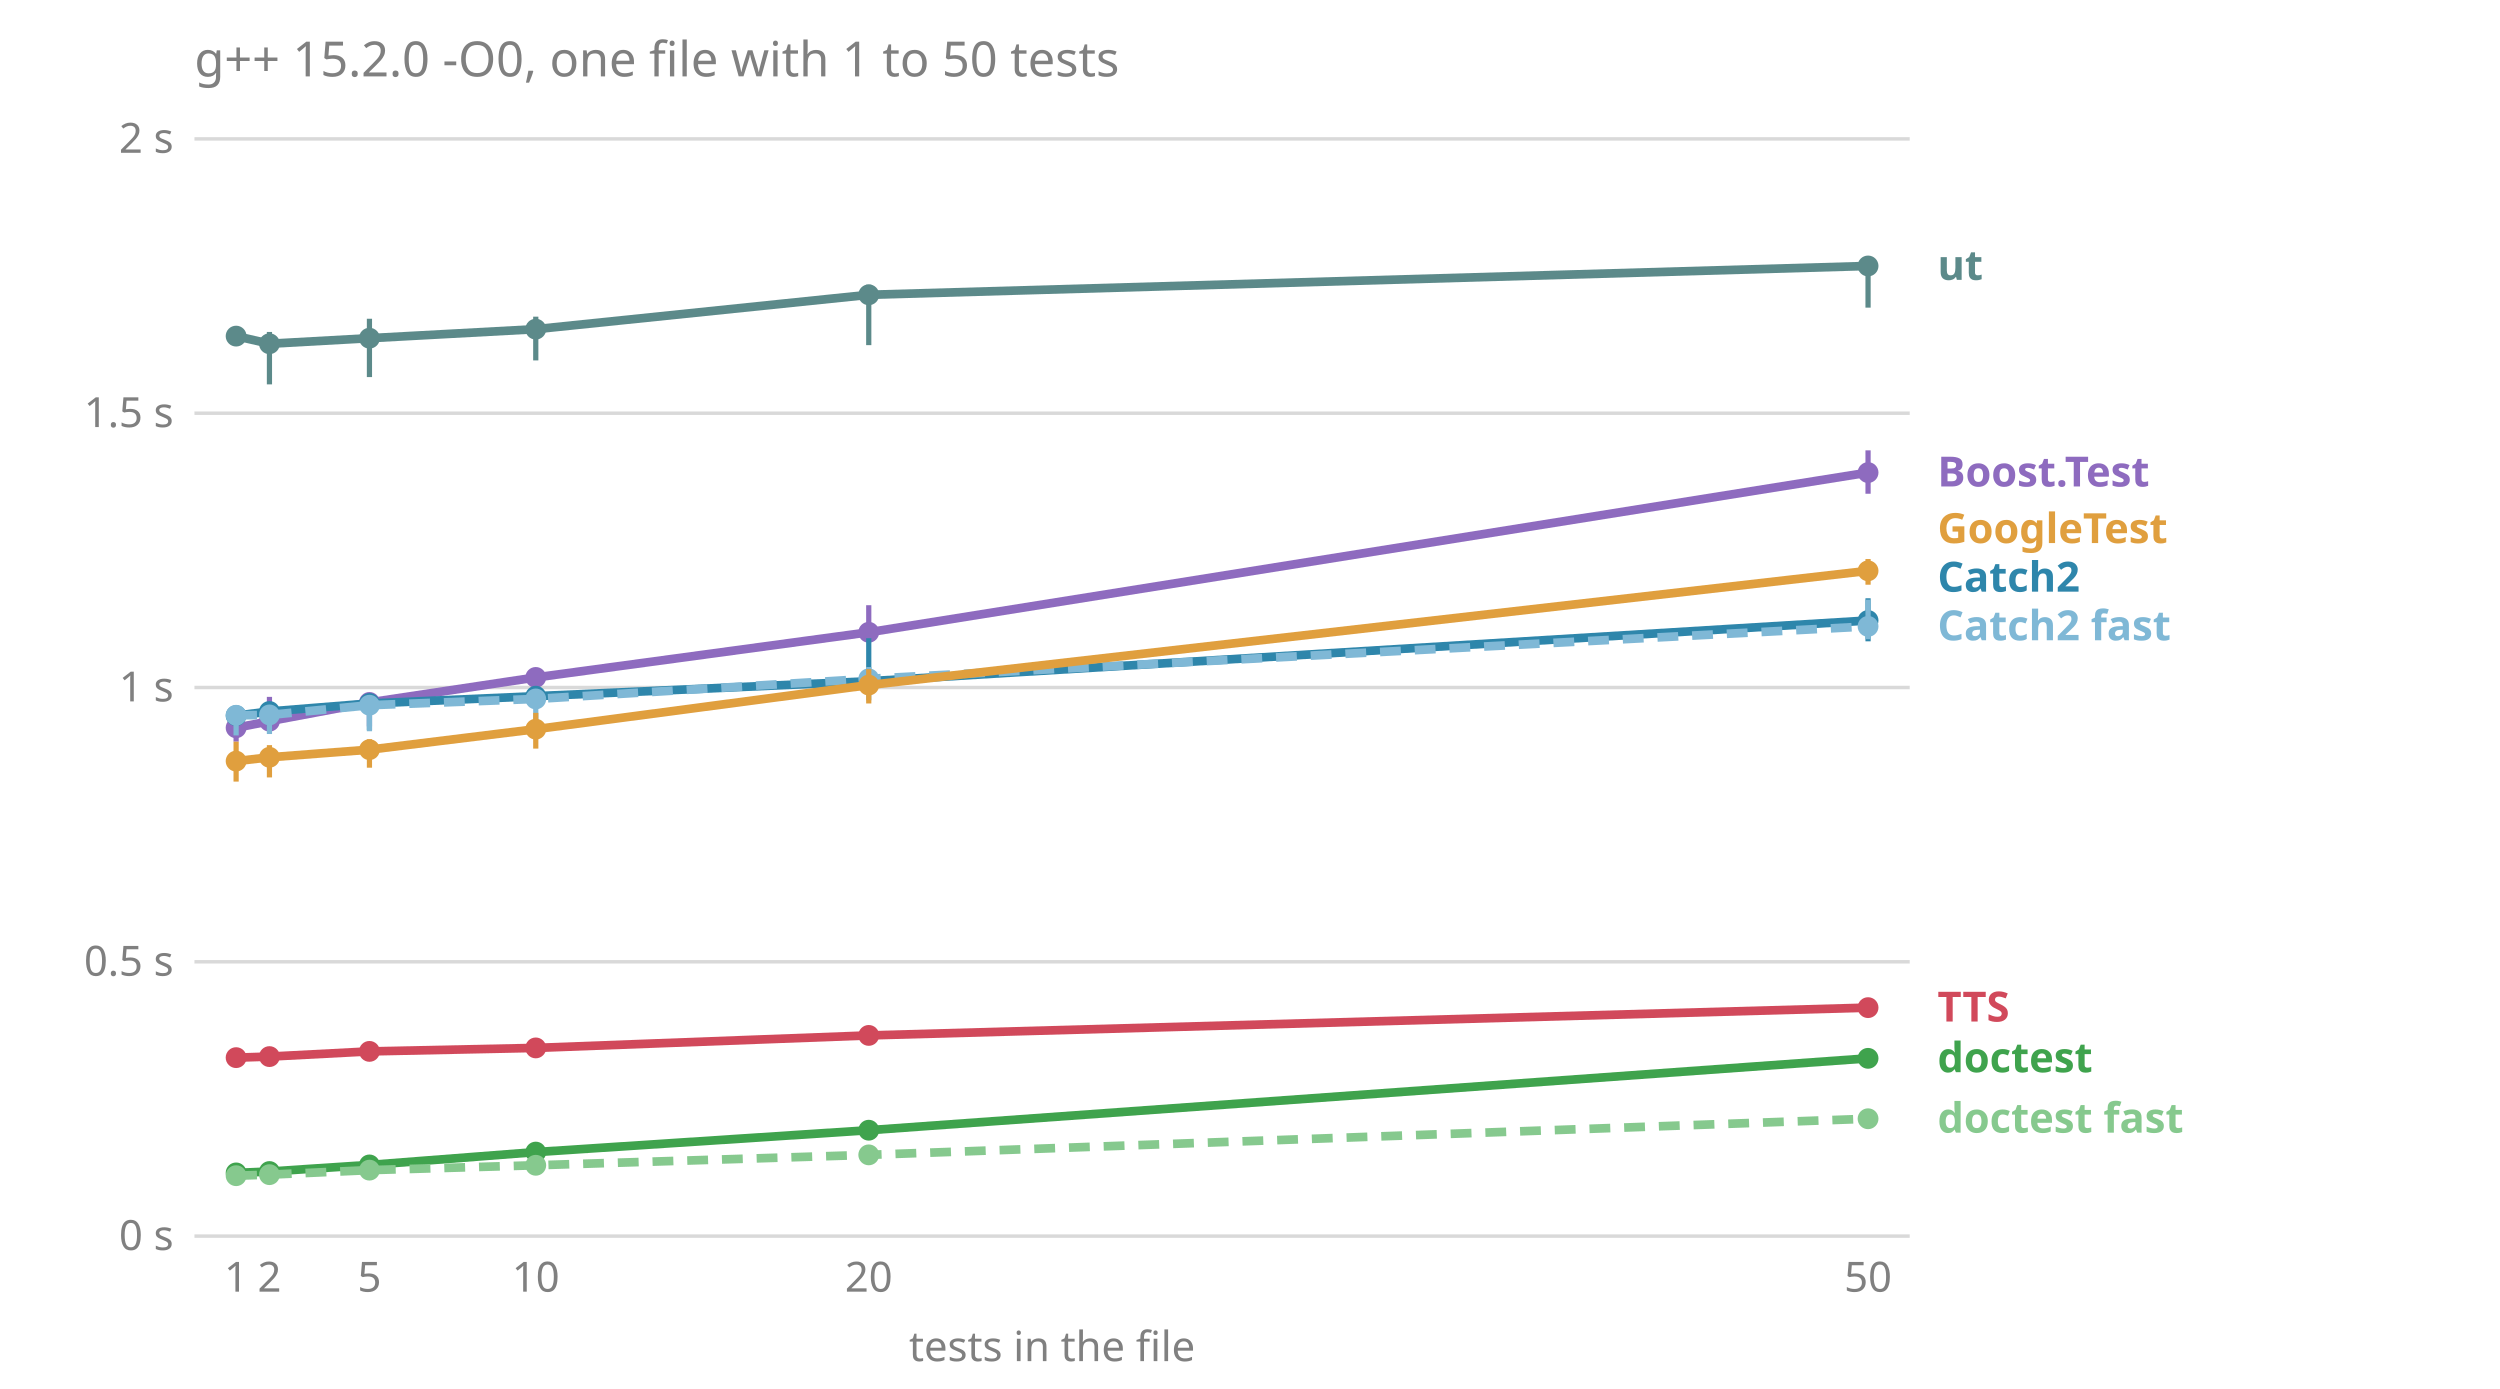
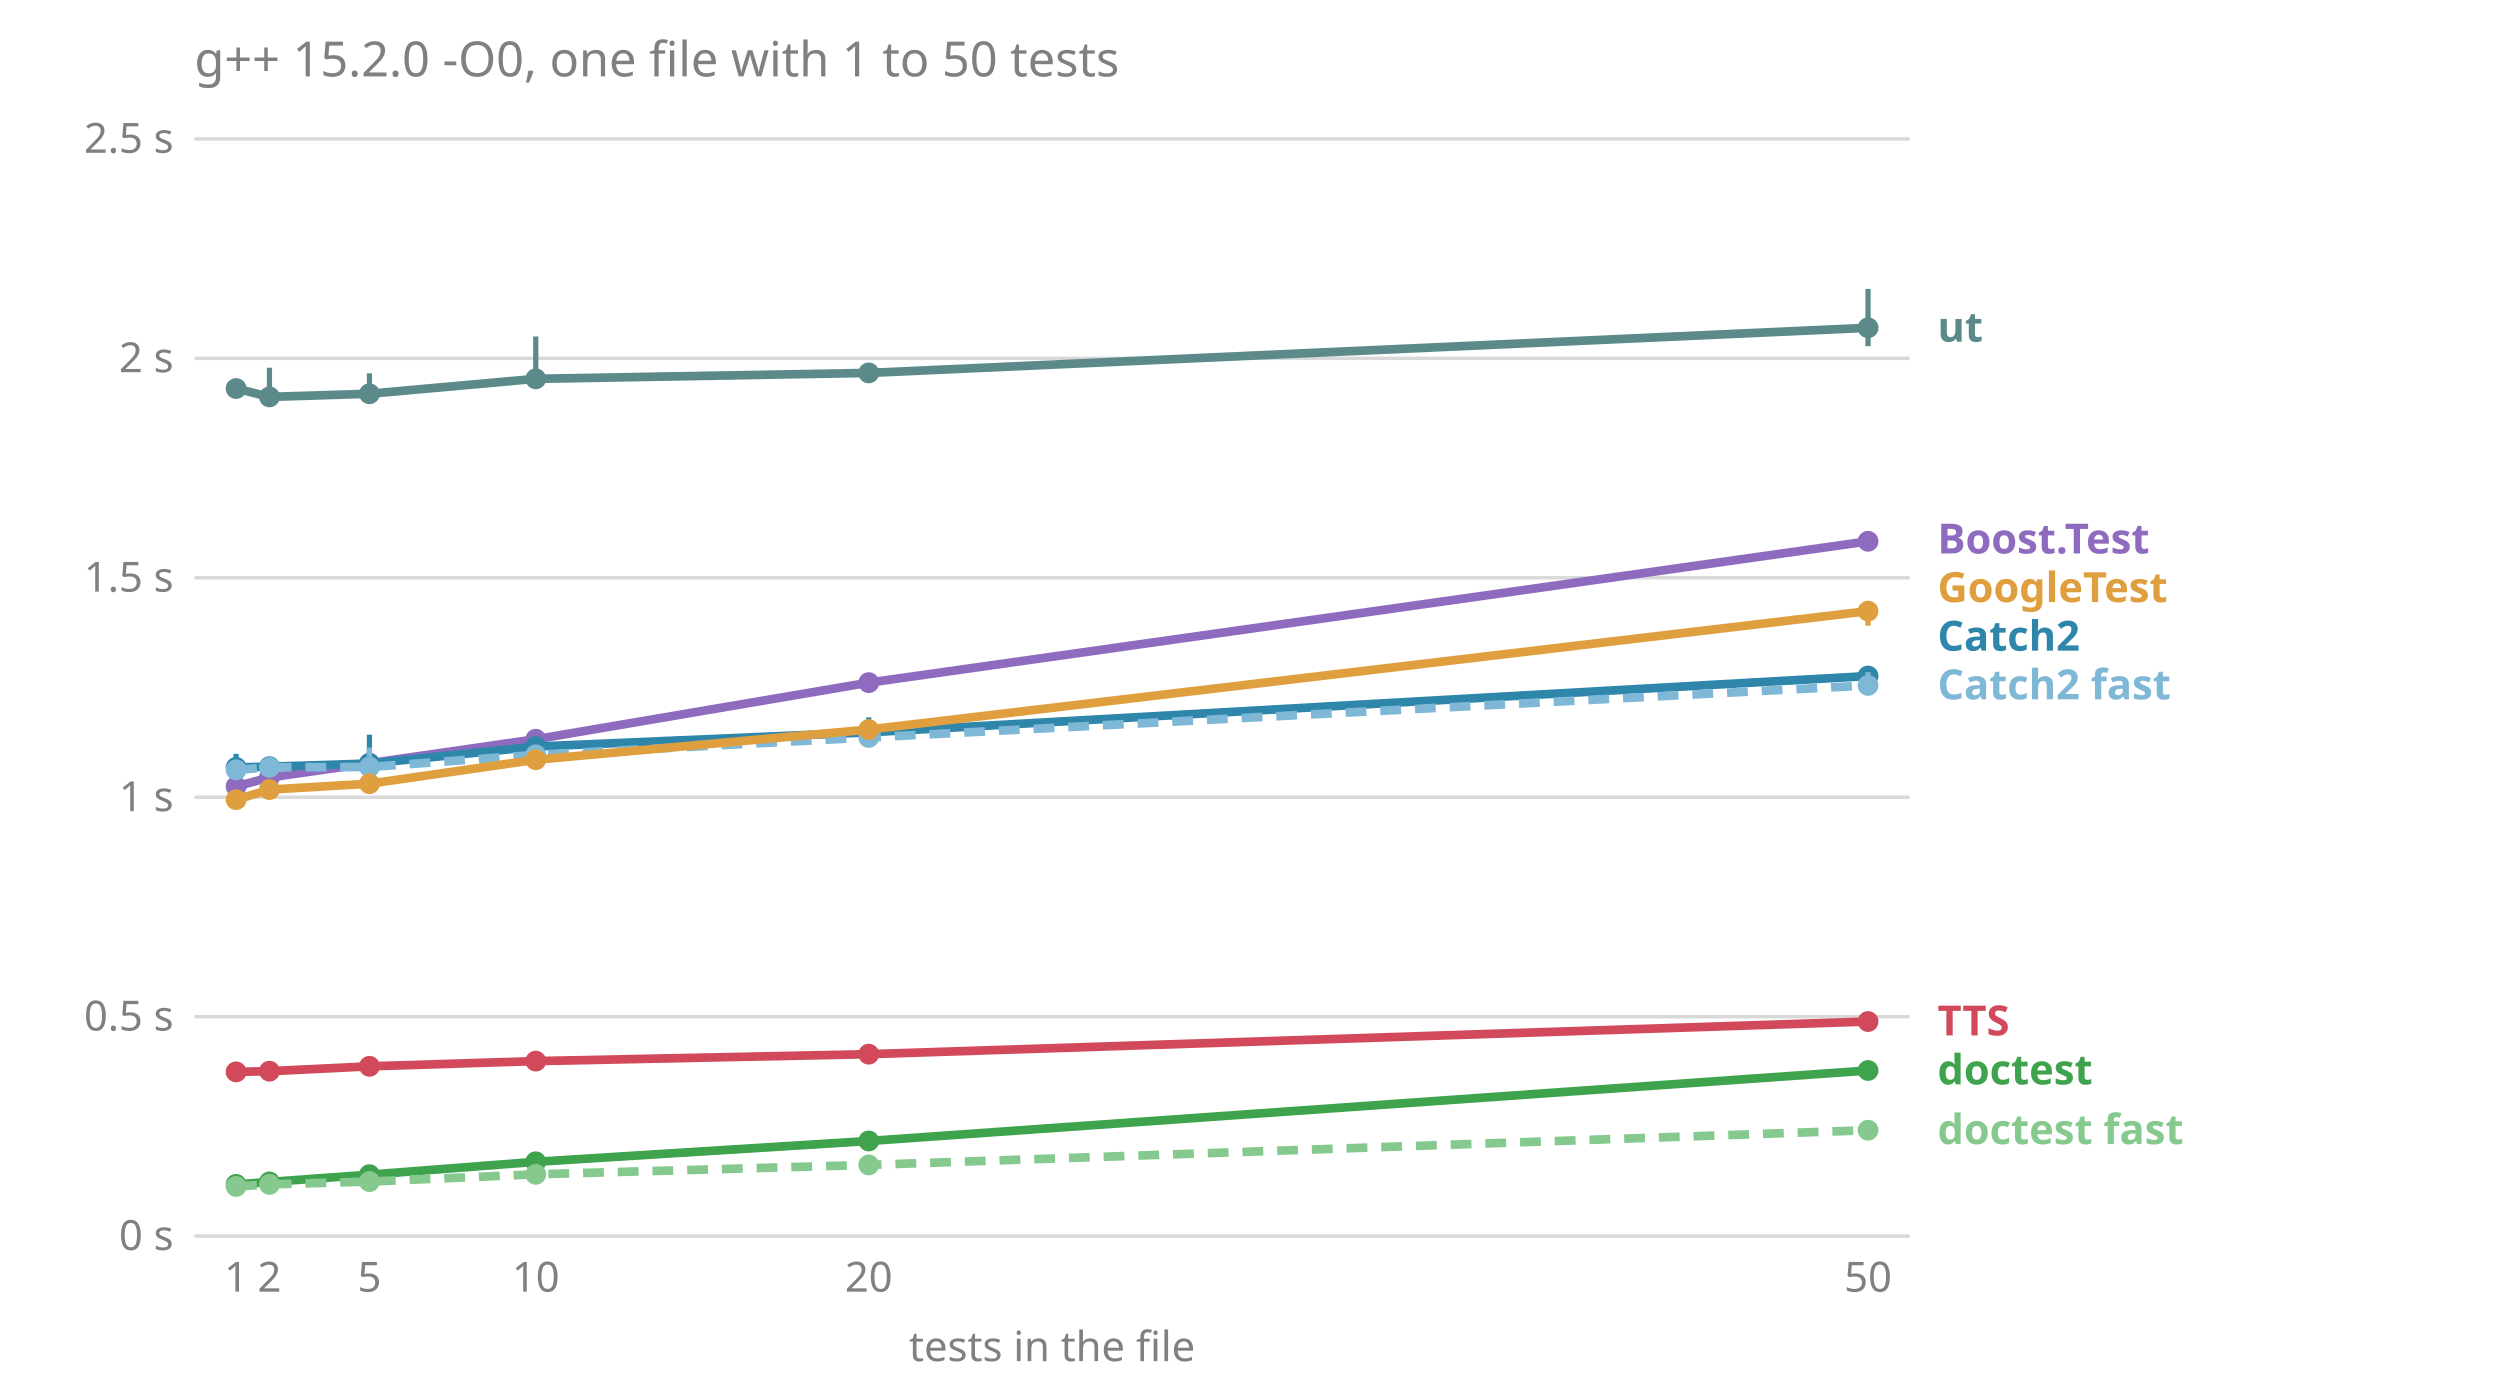
<svg xmlns="http://www.w3.org/2000/svg" viewBox="0 0 720 400" font-family="sans-serif" font-size="12">
  <text x="56.0" y="22.0" fill="#808080" font-size="14">g++ 15.2.0 -O0, one file with 1 to 50 tests</text>
  <line x1="56.0" x2="550.0" y1="356.0" y2="356.0" stroke="#808080" stroke-opacity="0.3" />
  <text x="50.0" y="360.0" fill="#808080" text-anchor="end">0 s</text>
-   <line x1="56.0" x2="550.0" y1="277.0" y2="277.0" stroke="#808080" stroke-opacity="0.3" />
-   <text x="50.0" y="281.0" fill="#808080" text-anchor="end">0.5 s</text>
-   <line x1="56.0" x2="550.0" y1="198.0" y2="198.0" stroke="#808080" stroke-opacity="0.3" />
-   <text x="50.0" y="202.0" fill="#808080" text-anchor="end">1 s</text>
-   <line x1="56.0" x2="550.0" y1="119.0" y2="119.0" stroke="#808080" stroke-opacity="0.3" />
-   <text x="50.0" y="123.0" fill="#808080" text-anchor="end">1.5 s</text>
+   <line x1="56.0" x2="550.0" y1="292.8" y2="292.8" stroke="#808080" stroke-opacity="0.3" />
+   <text x="50.0" y="296.8" fill="#808080" text-anchor="end">0.5 s</text>
+   <line x1="56.0" x2="550.0" y1="229.6" y2="229.6" stroke="#808080" stroke-opacity="0.3" />
+   <text x="50.0" y="233.6" fill="#808080" text-anchor="end">1 s</text>
+   <line x1="56.0" x2="550.0" y1="166.4" y2="166.4" stroke="#808080" stroke-opacity="0.3" />
+   <text x="50.0" y="170.4" fill="#808080" text-anchor="end">1.5 s</text>
+   <line x1="56.0" x2="550.0" y1="103.2" y2="103.2" stroke="#808080" stroke-opacity="0.3" />
+   <text x="50.0" y="107.2" fill="#808080" text-anchor="end">2 s</text>
  <line x1="56.0" x2="550.0" y1="40.0" y2="40.0" stroke="#808080" stroke-opacity="0.3" />
-   <text x="50.0" y="44.0" fill="#808080" text-anchor="end">2 s</text>
+   <text x="50.0" y="44.0" fill="#808080" text-anchor="end">2.5 s</text>
  <text x="68.0" y="372.0" fill="#808080" text-anchor="middle">1</text>
  <text x="77.6" y="372.0" fill="#808080" text-anchor="middle">2</text>
  <text x="106.4" y="372.0" fill="#808080" text-anchor="middle">5</text>
  <text x="154.3" y="372.0" fill="#808080" text-anchor="middle">10</text>
  <text x="250.2" y="372.0" fill="#808080" text-anchor="middle">20</text>
  <text x="538.0" y="372.0" fill="#808080" text-anchor="middle">50</text>
  <text x="303.0" y="392.0" fill="#808080" text-anchor="middle">tests in the file</text>
-   <text x="558.0" y="326.2" fill="#86c98e" font-weight="bold">doctest fast</text>
-   <text x="558.0" y="308.8" fill="#3fa34d" font-weight="bold">doctest</text>
-   <text x="558.0" y="294.2" fill="#d1495b" font-weight="bold">TTS</text>
-   <text x="558.0" y="184.4" fill="#7fb8d6" font-weight="bold">Catch2 fast</text>
-   <text x="558.0" y="170.4" fill="#2e86ab" font-weight="bold">Catch2</text>
-   <text x="558.0" y="156.4" fill="#e09f3e" font-weight="bold">GoogleTest</text>
-   <text x="558.0" y="140.1" fill="#8e6bbf" font-weight="bold">Boost.Test</text>
-   <text x="558.0" y="80.6" fill="#5c8a8a" font-weight="bold">ut</text>
-   <polyline points="68.0,209.6 77.6,207.7 106.4,202.3 154.3,195.1 250.2,182.1 538.0,136.1" fill="none" stroke="#8e6bbf" stroke-width="2.5" />
-   <line x1="68.0" x2="68.0" y1="213.6" y2="208.5" stroke="#8e6bbf" stroke-width="1.5" />
-   <circle cx="68.0" cy="209.6" r="3" fill="#8e6bbf" />
-   <line x1="77.6" x2="77.6" y1="209.6" y2="200.7" stroke="#8e6bbf" stroke-width="1.5" />
-   <circle cx="77.6" cy="207.7" r="3" fill="#8e6bbf" />
-   <line x1="106.4" x2="106.4" y1="209.2" y2="202.1" stroke="#8e6bbf" stroke-width="1.5" />
-   <circle cx="106.4" cy="202.3" r="3" fill="#8e6bbf" />
-   <line x1="154.3" x2="154.3" y1="202.0" y2="193.9" stroke="#8e6bbf" stroke-width="1.5" />
-   <circle cx="154.3" cy="195.1" r="3" fill="#8e6bbf" />
-   <line x1="250.2" x2="250.2" y1="184.3" y2="174.3" stroke="#8e6bbf" stroke-width="1.5" />
-   <circle cx="250.2" cy="182.1" r="3" fill="#8e6bbf" />
-   <line x1="538.0" x2="538.0" y1="142.2" y2="129.7" stroke="#8e6bbf" stroke-width="1.5" />
-   <circle cx="538.0" cy="136.1" r="3" fill="#8e6bbf" />
-   <polyline points="68.0,206.1 77.6,204.9 106.4,202.6 154.3,200.5 250.2,196.2 538.0,178.7" fill="none" stroke="#2e86ab" stroke-width="2.5" />
-   <line x1="68.0" x2="68.0" y1="208.3" y2="205.0" stroke="#2e86ab" stroke-width="1.5" />
-   <circle cx="68.0" cy="206.1" r="3" fill="#2e86ab" />
-   <line x1="77.6" x2="77.6" y1="210.0" y2="203.7" stroke="#2e86ab" stroke-width="1.5" />
-   <circle cx="77.6" cy="204.9" r="3" fill="#2e86ab" />
-   <line x1="106.4" x2="106.4" y1="210.3" y2="201.8" stroke="#2e86ab" stroke-width="1.5" />
-   <circle cx="106.4" cy="202.6" r="3" fill="#2e86ab" />
-   <line x1="154.3" x2="154.3" y1="202.3" y2="198.4" stroke="#2e86ab" stroke-width="1.5" />
-   <circle cx="154.3" cy="200.5" r="3" fill="#2e86ab" />
-   <line x1="250.2" x2="250.2" y1="198.0" y2="183.8" stroke="#2e86ab" stroke-width="1.5" />
-   <circle cx="250.2" cy="196.2" r="3" fill="#2e86ab" />
-   <line x1="538.0" x2="538.0" y1="184.7" y2="172.3" stroke="#2e86ab" stroke-width="1.5" />
-   <circle cx="538.0" cy="178.7" r="3" fill="#2e86ab" />
-   <polyline points="68.0,206.0 77.6,205.9 106.4,203.1 154.3,201.3 250.2,195.5 538.0,180.4" fill="none" stroke="#7fb8d6" stroke-width="2.5" stroke-dasharray="6 4" />
-   <line x1="68.0" x2="68.0" y1="211.8" y2="205.7" stroke="#7fb8d6" stroke-width="1.5" />
-   <circle cx="68.0" cy="206.0" r="3" fill="#7fb8d6" />
-   <line x1="77.6" x2="77.6" y1="211.4" y2="205.3" stroke="#7fb8d6" stroke-width="1.5" />
-   <circle cx="77.6" cy="205.9" r="3" fill="#7fb8d6" />
-   <line x1="106.4" x2="106.4" y1="210.6" y2="201.4" stroke="#7fb8d6" stroke-width="1.5" />
-   <circle cx="106.4" cy="203.1" r="3" fill="#7fb8d6" />
-   <line x1="154.3" x2="154.3" y1="208.3" y2="199.1" stroke="#7fb8d6" stroke-width="1.5" />
-   <circle cx="154.3" cy="201.3" r="3" fill="#7fb8d6" />
-   <line x1="250.2" x2="250.2" y1="201.7" y2="192.1" stroke="#7fb8d6" stroke-width="1.5" />
-   <circle cx="250.2" cy="195.5" r="3" fill="#7fb8d6" />
-   <line x1="538.0" x2="538.0" y1="184.1" y2="172.7" stroke="#7fb8d6" stroke-width="1.5" />
-   <circle cx="538.0" cy="180.4" r="3" fill="#7fb8d6" />
-   <polyline points="68.0,337.8 77.6,337.4 106.4,335.5 154.3,331.8 250.2,325.5 538.0,304.8" fill="none" stroke="#3fa34d" stroke-width="2.5" />
-   <line x1="68.0" x2="68.0" y1="338.5" y2="337.6" stroke="#3fa34d" stroke-width="1.5" />
-   <circle cx="68.0" cy="337.8" r="3" fill="#3fa34d" />
-   <line x1="77.6" x2="77.6" y1="338.0" y2="337.0" stroke="#3fa34d" stroke-width="1.5" />
-   <circle cx="77.6" cy="337.4" r="3" fill="#3fa34d" />
-   <line x1="106.4" x2="106.4" y1="336.0" y2="335.1" stroke="#3fa34d" stroke-width="1.5" />
-   <circle cx="106.4" cy="335.5" r="3" fill="#3fa34d" />
-   <line x1="154.3" x2="154.3" y1="332.6" y2="331.7" stroke="#3fa34d" stroke-width="1.5" />
-   <circle cx="154.3" cy="331.8" r="3" fill="#3fa34d" />
-   <line x1="250.2" x2="250.2" y1="325.9" y2="323.9" stroke="#3fa34d" stroke-width="1.5" />
-   <circle cx="250.2" cy="325.5" r="3" fill="#3fa34d" />
-   <line x1="538.0" x2="538.0" y1="306.2" y2="303.7" stroke="#3fa34d" stroke-width="1.5" />
-   <circle cx="538.0" cy="304.8" r="3" fill="#3fa34d" />
-   <polyline points="68.0,338.6 77.6,338.3 106.4,337.0 154.3,335.6 250.2,332.6 538.0,322.2" fill="none" stroke="#86c98e" stroke-width="2.5" stroke-dasharray="6 4" />
-   <line x1="68.0" x2="68.0" y1="338.7" y2="338.3" stroke="#86c98e" stroke-width="1.5" />
-   <circle cx="68.0" cy="338.6" r="3" fill="#86c98e" />
-   <line x1="77.6" x2="77.6" y1="338.8" y2="337.8" stroke="#86c98e" stroke-width="1.5" />
-   <circle cx="77.6" cy="338.3" r="3" fill="#86c98e" />
-   <line x1="106.4" x2="106.4" y1="337.9" y2="336.6" stroke="#86c98e" stroke-width="1.5" />
-   <circle cx="106.4" cy="337.0" r="3" fill="#86c98e" />
-   <line x1="154.3" x2="154.3" y1="336.2" y2="335.1" stroke="#86c98e" stroke-width="1.5" />
-   <circle cx="154.3" cy="335.6" r="3" fill="#86c98e" />
-   <line x1="250.2" x2="250.2" y1="333.0" y2="332.5" stroke="#86c98e" stroke-width="1.5" />
-   <circle cx="250.2" cy="332.6" r="3" fill="#86c98e" />
-   <line x1="538.0" x2="538.0" y1="323.1" y2="322.2" stroke="#86c98e" stroke-width="1.5" />
-   <circle cx="538.0" cy="322.2" r="3" fill="#86c98e" />
-   <polyline points="68.0,219.2 77.6,218.1 106.4,215.9 154.3,210.0 250.2,197.3 538.0,164.4" fill="none" stroke="#e09f3e" stroke-width="2.5" />
-   <line x1="68.0" x2="68.0" y1="225.1" y2="213.6" stroke="#e09f3e" stroke-width="1.5" />
-   <circle cx="68.0" cy="219.2" r="3" fill="#e09f3e" />
-   <line x1="77.6" x2="77.6" y1="223.9" y2="214.6" stroke="#e09f3e" stroke-width="1.5" />
-   <circle cx="77.6" cy="218.1" r="3" fill="#e09f3e" />
-   <line x1="106.4" x2="106.4" y1="221.1" y2="212.9" stroke="#e09f3e" stroke-width="1.5" />
-   <circle cx="106.4" cy="215.9" r="3" fill="#e09f3e" />
-   <line x1="154.3" x2="154.3" y1="215.6" y2="205.3" stroke="#e09f3e" stroke-width="1.5" />
-   <circle cx="154.3" cy="210.0" r="3" fill="#e09f3e" />
-   <line x1="250.2" x2="250.2" y1="202.6" y2="192.7" stroke="#e09f3e" stroke-width="1.5" />
-   <circle cx="250.2" cy="197.3" r="3" fill="#e09f3e" />
-   <line x1="538.0" x2="538.0" y1="168.4" y2="161.0" stroke="#e09f3e" stroke-width="1.5" />
-   <circle cx="538.0" cy="164.4" r="3" fill="#e09f3e" />
-   <polyline points="68.0,304.6 77.6,304.3 106.4,302.8 154.3,301.8 250.2,298.2 538.0,290.2" fill="none" stroke="#d1495b" stroke-width="2.5" />
-   <line x1="68.0" x2="68.0" y1="305.9" y2="304.4" stroke="#d1495b" stroke-width="1.5" />
-   <circle cx="68.0" cy="304.6" r="3" fill="#d1495b" />
-   <line x1="77.6" x2="77.6" y1="305.7" y2="304.1" stroke="#d1495b" stroke-width="1.5" />
-   <circle cx="77.6" cy="304.3" r="3" fill="#d1495b" />
-   <line x1="106.4" x2="106.4" y1="304.7" y2="302.5" stroke="#d1495b" stroke-width="1.5" />
-   <circle cx="106.4" cy="302.8" r="3" fill="#d1495b" />
-   <line x1="154.3" x2="154.3" y1="303.1" y2="301.0" stroke="#d1495b" stroke-width="1.5" />
-   <circle cx="154.3" cy="301.8" r="3" fill="#d1495b" />
-   <line x1="250.2" x2="250.2" y1="299.9" y2="297.6" stroke="#d1495b" stroke-width="1.5" />
-   <circle cx="250.2" cy="298.2" r="3" fill="#d1495b" />
-   <line x1="538.0" x2="538.0" y1="291.0" y2="289.8" stroke="#d1495b" stroke-width="1.5" />
-   <circle cx="538.0" cy="290.2" r="3" fill="#d1495b" />
-   <polyline points="68.0,96.8 77.6,99.0 106.4,97.4 154.3,94.8 250.2,84.9 538.0,76.6" fill="none" stroke="#5c8a8a" stroke-width="2.5" />
-   <line x1="68.0" x2="68.0" y1="98.2" y2="96.5" stroke="#5c8a8a" stroke-width="1.5" />
-   <circle cx="68.0" cy="96.8" r="3" fill="#5c8a8a" />
-   <line x1="77.6" x2="77.6" y1="110.7" y2="95.6" stroke="#5c8a8a" stroke-width="1.5" />
-   <circle cx="77.6" cy="99.0" r="3" fill="#5c8a8a" />
-   <line x1="106.4" x2="106.4" y1="108.6" y2="91.8" stroke="#5c8a8a" stroke-width="1.5" />
-   <circle cx="106.4" cy="97.4" r="3" fill="#5c8a8a" />
-   <line x1="154.3" x2="154.3" y1="103.8" y2="91.2" stroke="#5c8a8a" stroke-width="1.5" />
-   <circle cx="154.3" cy="94.8" r="3" fill="#5c8a8a" />
-   <line x1="250.2" x2="250.2" y1="99.4" y2="82.0" stroke="#5c8a8a" stroke-width="1.5" />
-   <circle cx="250.2" cy="84.9" r="3" fill="#5c8a8a" />
-   <line x1="538.0" x2="538.0" y1="88.6" y2="74.0" stroke="#5c8a8a" stroke-width="1.5" />
-   <circle cx="538.0" cy="76.6" r="3" fill="#5c8a8a" />
+   <text x="558.0" y="329.5" fill="#86c98e" font-weight="bold">doctest fast</text>
+   <text x="558.0" y="312.3" fill="#3fa34d" font-weight="bold">doctest</text>
+   <text x="558.0" y="298.2" fill="#d1495b" font-weight="bold">TTS</text>
+   <text x="558.0" y="201.4" fill="#7fb8d6" font-weight="bold">Catch2 fast</text>
+   <text x="558.0" y="187.4" fill="#2e86ab" font-weight="bold">Catch2</text>
+   <text x="558.0" y="173.4" fill="#e09f3e" font-weight="bold">GoogleTest</text>
+   <text x="558.0" y="159.4" fill="#8e6bbf" font-weight="bold">Boost.Test</text>
+   <text x="558.0" y="98.4" fill="#5c8a8a" font-weight="bold">ut</text>
+   <polyline points="68.0,226.5 77.6,223.9 106.4,219.8 154.3,212.9 250.2,196.6 538.0,155.9" fill="none" stroke="#8e6bbf" stroke-width="2.5" />
+   <line x1="68.0" x2="68.0" y1="229.1" y2="222.1" stroke="#8e6bbf" stroke-width="1.5" />
+   <circle cx="68.0" cy="226.5" r="3" fill="#8e6bbf" />
+   <line x1="77.6" x2="77.6" y1="224.2" y2="221.1" stroke="#8e6bbf" stroke-width="1.5" />
+   <circle cx="77.6" cy="223.9" r="3" fill="#8e6bbf" />
+   <line x1="106.4" x2="106.4" y1="220.9" y2="215.6" stroke="#8e6bbf" stroke-width="1.5" />
+   <circle cx="106.4" cy="219.8" r="3" fill="#8e6bbf" />
+   <line x1="154.3" x2="154.3" y1="214.0" y2="212.0" stroke="#8e6bbf" stroke-width="1.5" />
+   <circle cx="154.3" cy="212.9" r="3" fill="#8e6bbf" />
+   <line x1="250.2" x2="250.2" y1="197.0" y2="195.4" stroke="#8e6bbf" stroke-width="1.5" />
+   <circle cx="250.2" cy="196.6" r="3" fill="#8e6bbf" />
+   <line x1="538.0" x2="538.0" y1="156.3" y2="153.0" stroke="#8e6bbf" stroke-width="1.5" />
+   <circle cx="538.0" cy="155.9" r="3" fill="#8e6bbf" />
+   <polyline points="68.0,221.0 77.6,220.8 106.4,219.9 154.3,215.0 250.2,210.9 538.0,194.7" fill="none" stroke="#2e86ab" stroke-width="2.5" />
+   <line x1="68.0" x2="68.0" y1="224.0" y2="217.1" stroke="#2e86ab" stroke-width="1.5" />
+   <circle cx="68.0" cy="221.0" r="3" fill="#2e86ab" />
+   <line x1="77.6" x2="77.6" y1="221.0" y2="220.4" stroke="#2e86ab" stroke-width="1.5" />
+   <circle cx="77.6" cy="220.8" r="3" fill="#2e86ab" />
+   <line x1="106.4" x2="106.4" y1="220.4" y2="211.6" stroke="#2e86ab" stroke-width="1.5" />
+   <circle cx="106.4" cy="219.9" r="3" fill="#2e86ab" />
+   <line x1="154.3" x2="154.3" y1="217.4" y2="214.5" stroke="#2e86ab" stroke-width="1.5" />
+   <circle cx="154.3" cy="215.0" r="3" fill="#2e86ab" />
+   <line x1="250.2" x2="250.2" y1="211.7" y2="206.6" stroke="#2e86ab" stroke-width="1.5" />
+   <circle cx="250.2" cy="210.9" r="3" fill="#2e86ab" />
+   <line x1="538.0" x2="538.0" y1="197.1" y2="193.2" stroke="#2e86ab" stroke-width="1.5" />
+   <circle cx="538.0" cy="194.7" r="3" fill="#2e86ab" />
+   <polyline points="68.0,221.7 77.6,221.0 106.4,220.9 154.3,217.4 250.2,212.4 538.0,197.4" fill="none" stroke="#7fb8d6" stroke-width="2.5" stroke-dasharray="6 4" />
+   <line x1="68.0" x2="68.0" y1="222.2" y2="219.5" stroke="#7fb8d6" stroke-width="1.5" />
+   <circle cx="68.0" cy="221.7" r="3" fill="#7fb8d6" />
+   <line x1="77.6" x2="77.6" y1="222.5" y2="219.5" stroke="#7fb8d6" stroke-width="1.5" />
+   <circle cx="77.6" cy="221.0" r="3" fill="#7fb8d6" />
+   <line x1="106.4" x2="106.4" y1="222.1" y2="215.3" stroke="#7fb8d6" stroke-width="1.5" />
+   <circle cx="106.4" cy="220.9" r="3" fill="#7fb8d6" />
+   <line x1="154.3" x2="154.3" y1="219.6" y2="216.0" stroke="#7fb8d6" stroke-width="1.5" />
+   <circle cx="154.3" cy="217.4" r="3" fill="#7fb8d6" />
+   <line x1="250.2" x2="250.2" y1="212.6" y2="211.5" stroke="#7fb8d6" stroke-width="1.5" />
+   <circle cx="250.2" cy="212.4" r="3" fill="#7fb8d6" />
+   <line x1="538.0" x2="538.0" y1="199.3" y2="193.6" stroke="#7fb8d6" stroke-width="1.5" />
+   <circle cx="538.0" cy="197.4" r="3" fill="#7fb8d6" />
+   <polyline points="68.0,341.1 77.6,340.4 106.4,338.3 154.3,334.6 250.2,328.6 538.0,308.3" fill="none" stroke="#3fa34d" stroke-width="2.5" />
+   <line x1="68.0" x2="68.0" y1="341.2" y2="340.2" stroke="#3fa34d" stroke-width="1.5" />
+   <circle cx="68.0" cy="341.1" r="3" fill="#3fa34d" />
+   <line x1="77.6" x2="77.6" y1="340.6" y2="339.8" stroke="#3fa34d" stroke-width="1.5" />
+   <circle cx="77.6" cy="340.4" r="3" fill="#3fa34d" />
+   <line x1="106.4" x2="106.4" y1="338.7" y2="337.6" stroke="#3fa34d" stroke-width="1.5" />
+   <circle cx="106.4" cy="338.3" r="3" fill="#3fa34d" />
+   <line x1="154.3" x2="154.3" y1="334.8" y2="333.6" stroke="#3fa34d" stroke-width="1.5" />
+   <circle cx="154.3" cy="334.6" r="3" fill="#3fa34d" />
+   <line x1="250.2" x2="250.2" y1="328.9" y2="328.4" stroke="#3fa34d" stroke-width="1.5" />
+   <circle cx="250.2" cy="328.6" r="3" fill="#3fa34d" />
+   <line x1="538.0" x2="538.0" y1="310.1" y2="308.1" stroke="#3fa34d" stroke-width="1.5" />
+   <circle cx="538.0" cy="308.3" r="3" fill="#3fa34d" />
+   <polyline points="68.0,341.7 77.6,341.1 106.4,340.3 154.3,338.2 250.2,335.5 538.0,325.5" fill="none" stroke="#86c98e" stroke-width="2.5" stroke-dasharray="6 4" />
+   <line x1="68.0" x2="68.0" y1="341.8" y2="341.5" stroke="#86c98e" stroke-width="1.5" />
+   <circle cx="68.0" cy="341.7" r="3" fill="#86c98e" />
+   <line x1="77.6" x2="77.6" y1="341.2" y2="341.0" stroke="#86c98e" stroke-width="1.5" />
+   <circle cx="77.6" cy="341.1" r="3" fill="#86c98e" />
+   <line x1="106.4" x2="106.4" y1="340.5" y2="339.3" stroke="#86c98e" stroke-width="1.5" />
+   <circle cx="106.4" cy="340.3" r="3" fill="#86c98e" />
+   <line x1="154.3" x2="154.3" y1="338.4" y2="337.4" stroke="#86c98e" stroke-width="1.5" />
+   <circle cx="154.3" cy="338.2" r="3" fill="#86c98e" />
+   <line x1="250.2" x2="250.2" y1="335.7" y2="335.1" stroke="#86c98e" stroke-width="1.5" />
+   <circle cx="250.2" cy="335.5" r="3" fill="#86c98e" />
+   <line x1="538.0" x2="538.0" y1="326.2" y2="325.0" stroke="#86c98e" stroke-width="1.5" />
+   <circle cx="538.0" cy="325.5" r="3" fill="#86c98e" />
+   <polyline points="68.0,230.3 77.6,227.4 106.4,225.7 154.3,218.8 250.2,210.1 538.0,176.0" fill="none" stroke="#e09f3e" stroke-width="2.5" />
+   <line x1="68.0" x2="68.0" y1="230.6" y2="227.7" stroke="#e09f3e" stroke-width="1.5" />
+   <circle cx="68.0" cy="230.3" r="3" fill="#e09f3e" />
+   <line x1="77.6" x2="77.6" y1="228.2" y2="225.1" stroke="#e09f3e" stroke-width="1.5" />
+   <circle cx="77.6" cy="227.4" r="3" fill="#e09f3e" />
+   <line x1="106.4" x2="106.4" y1="227.1" y2="223.0" stroke="#e09f3e" stroke-width="1.5" />
+   <circle cx="106.4" cy="225.7" r="3" fill="#e09f3e" />
+   <line x1="154.3" x2="154.3" y1="219.7" y2="217.8" stroke="#e09f3e" stroke-width="1.5" />
+   <circle cx="154.3" cy="218.8" r="3" fill="#e09f3e" />
+   <line x1="250.2" x2="250.2" y1="210.7" y2="209.6" stroke="#e09f3e" stroke-width="1.5" />
+   <circle cx="250.2" cy="210.1" r="3" fill="#e09f3e" />
+   <line x1="538.0" x2="538.0" y1="180.2" y2="173.5" stroke="#e09f3e" stroke-width="1.5" />
+   <circle cx="538.0" cy="176.0" r="3" fill="#e09f3e" />
+   <polyline points="68.0,308.7 77.6,308.5 106.4,307.1 154.3,305.6 250.2,303.6 538.0,294.2" fill="none" stroke="#d1495b" stroke-width="2.5" />
+   <line x1="68.0" x2="68.0" y1="309.4" y2="308.4" stroke="#d1495b" stroke-width="1.5" />
+   <circle cx="68.0" cy="308.7" r="3" fill="#d1495b" />
+   <line x1="77.6" x2="77.6" y1="309.0" y2="307.3" stroke="#d1495b" stroke-width="1.5" />
+   <circle cx="77.6" cy="308.5" r="3" fill="#d1495b" />
+   <line x1="106.4" x2="106.4" y1="307.7" y2="306.3" stroke="#d1495b" stroke-width="1.5" />
+   <circle cx="106.4" cy="307.1" r="3" fill="#d1495b" />
+   <line x1="154.3" x2="154.3" y1="306.0" y2="304.6" stroke="#d1495b" stroke-width="1.5" />
+   <circle cx="154.3" cy="305.6" r="3" fill="#d1495b" />
+   <line x1="250.2" x2="250.2" y1="303.8" y2="303.1" stroke="#d1495b" stroke-width="1.5" />
+   <circle cx="250.2" cy="303.6" r="3" fill="#d1495b" />
+   <line x1="538.0" x2="538.0" y1="294.5" y2="293.0" stroke="#d1495b" stroke-width="1.5" />
+   <circle cx="538.0" cy="294.2" r="3" fill="#d1495b" />
+   <polyline points="68.0,111.9 77.6,114.3 106.4,113.4 154.3,109.1 250.2,107.4 538.0,94.4" fill="none" stroke="#5c8a8a" stroke-width="2.5" />
+   <line x1="68.0" x2="68.0" y1="113.4" y2="110.7" stroke="#5c8a8a" stroke-width="1.5" />
+   <circle cx="68.0" cy="111.9" r="3" fill="#5c8a8a" />
+   <line x1="77.6" x2="77.6" y1="116.1" y2="105.9" stroke="#5c8a8a" stroke-width="1.5" />
+   <circle cx="77.6" cy="114.3" r="3" fill="#5c8a8a" />
+   <line x1="106.4" x2="106.4" y1="114.3" y2="107.5" stroke="#5c8a8a" stroke-width="1.5" />
+   <circle cx="106.4" cy="113.4" r="3" fill="#5c8a8a" />
+   <line x1="154.3" x2="154.3" y1="110.4" y2="96.9" stroke="#5c8a8a" stroke-width="1.5" />
+   <circle cx="154.3" cy="109.1" r="3" fill="#5c8a8a" />
+   <line x1="250.2" x2="250.2" y1="109.5" y2="106.1" stroke="#5c8a8a" stroke-width="1.5" />
+   <circle cx="250.2" cy="107.4" r="3" fill="#5c8a8a" />
+   <line x1="538.0" x2="538.0" y1="99.7" y2="83.2" stroke="#5c8a8a" stroke-width="1.5" />
+   <circle cx="538.0" cy="94.4" r="3" fill="#5c8a8a" />
</svg>
